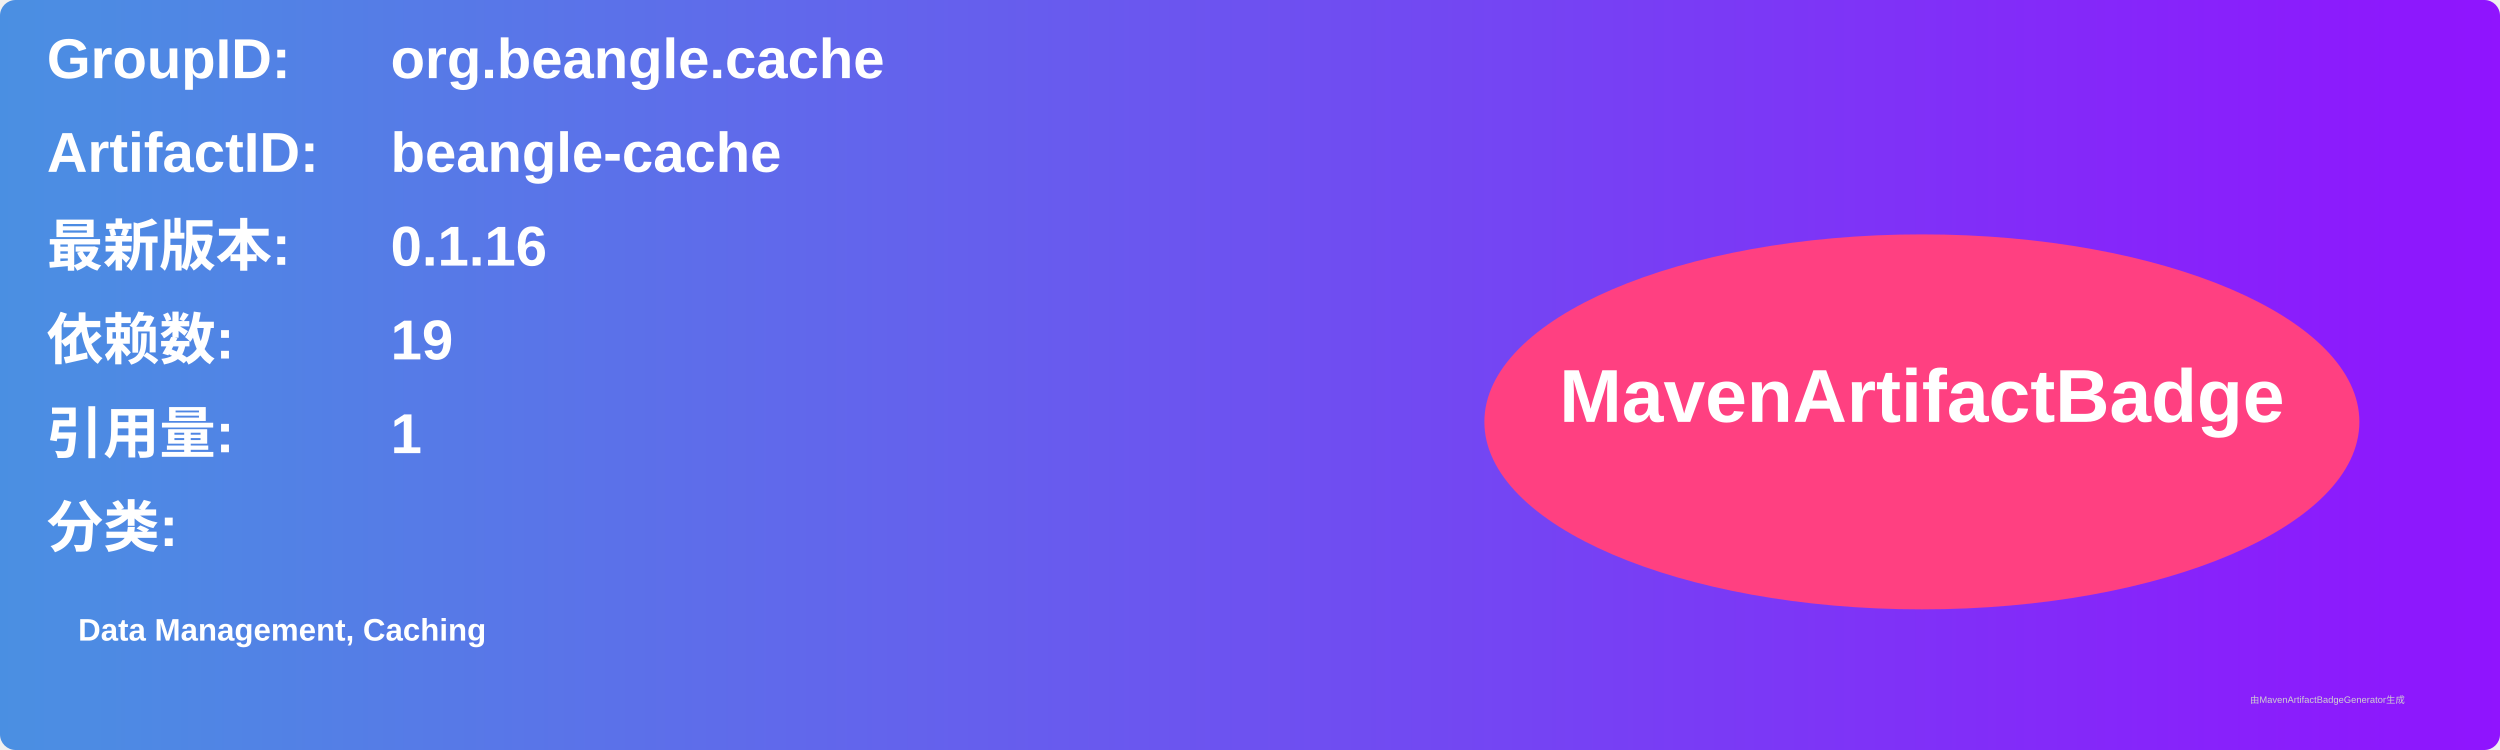
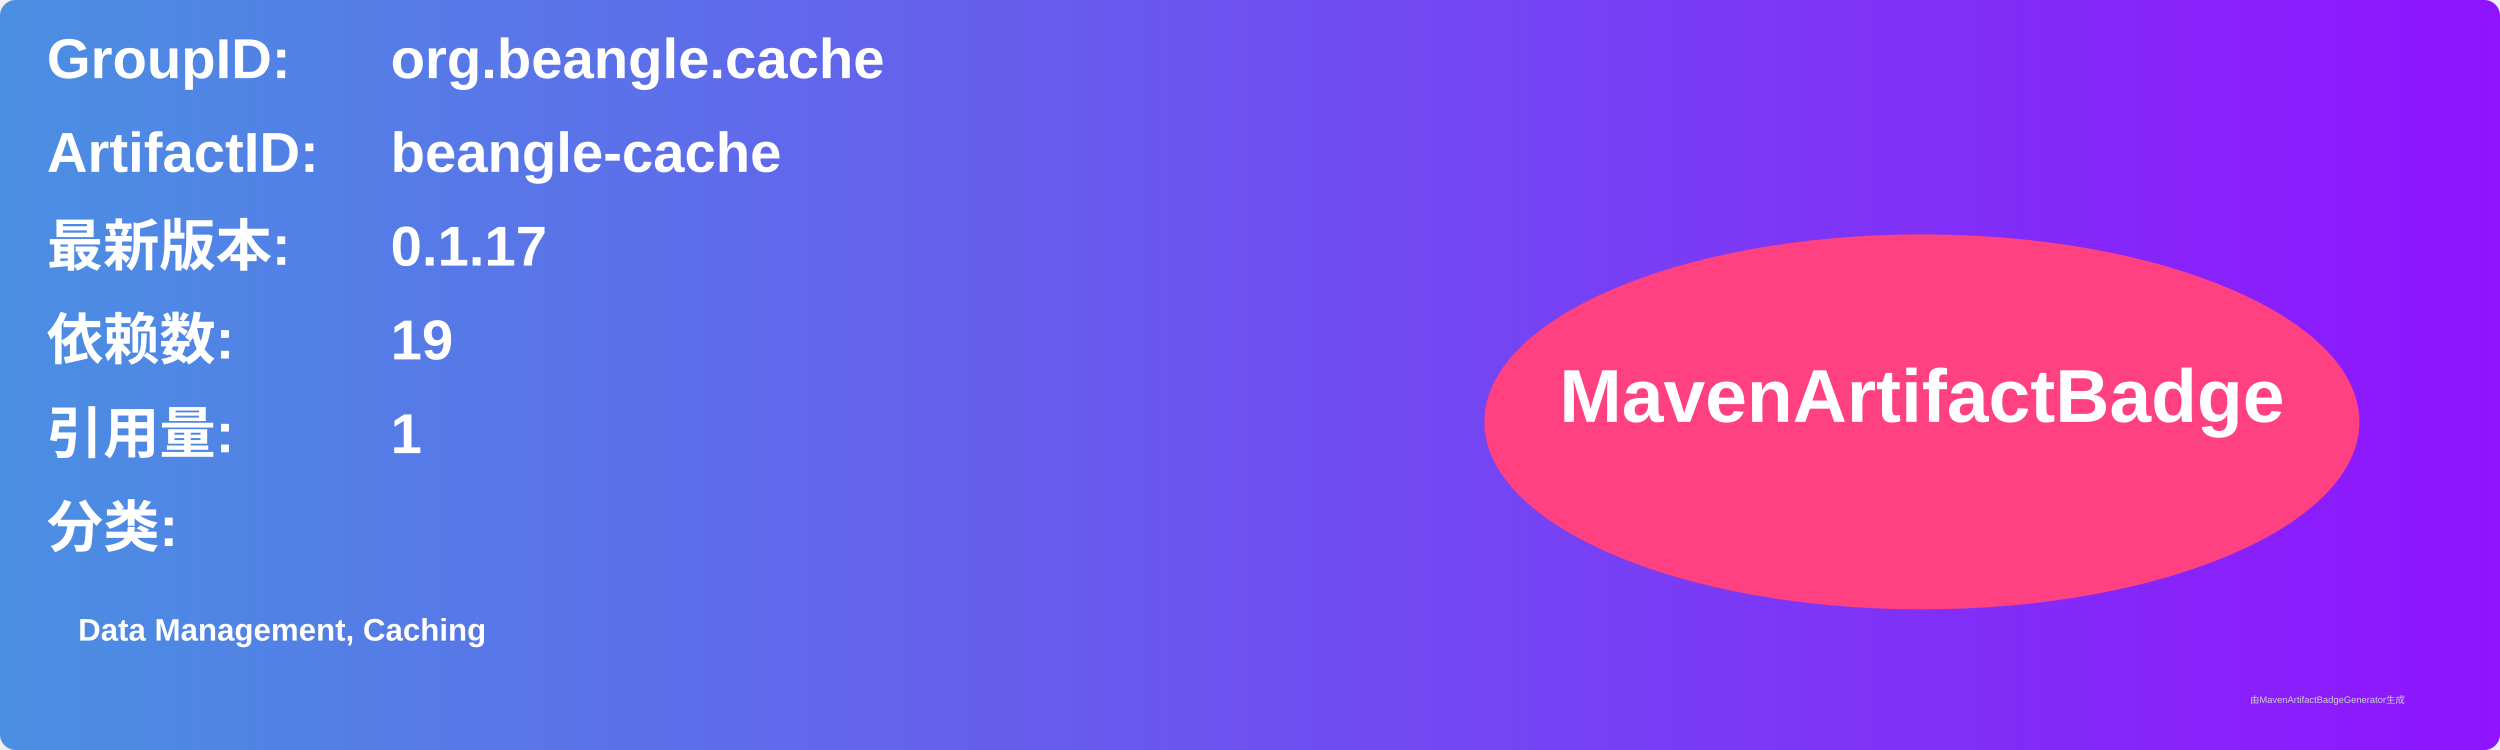
<svg xmlns="http://www.w3.org/2000/svg" width="800" height="240" viewBox="0 0 800 240">
  <linearGradient id="grad" x1="0%" y1="0%" x2="100%" y2="0%">
    <stop offset="0%" stop-color="#4a90e2" />
    <stop offset="100%" stop-color="#9013fe" />
  </linearGradient>
  <rect width="100%" height="100%" rx="5" ry="5" fill="url(#grad)" />
  <g transform="translate(15, 15)">
    <text x="0" y="10" font-family="Arial" font-size="18" fill="white" font-weight="bold" width="260">GroupID:</text>
    <text x="110" y="10" font-family="Arial" font-size="18" fill="white" font-weight="bold" width="460">org.beangle.cache</text>
    <text x="0" y="40" font-family="Arial" font-size="18" fill="white" font-weight="bold" width="260">ArtifactID:</text>
    <text x="110" y="40" font-family="Arial" font-size="18" fill="white" font-weight="bold" width="460">beangle-cache</text>
    <text x="0" y="70" font-family="Arial" font-size="18" fill="white" font-weight="bold">最新版本:</text>
    <text x="110" y="70" font-family="Arial" font-size="18" fill="white" font-weight="bold">
-       <tspan font-weight="bold">0.1.16</tspan>
+       <tspan font-weight="bold">0.1.17</tspan>
    </text>
    <text x="0" y="100" font-family="Arial" font-size="18" fill="white" font-weight="bold">依赖数: </text>
    <text x="110" y="100" font-family="Arial" font-size="18" fill="white">
      <tspan font-weight="bold">19</tspan>
    </text>
    <text x="0" y="130" font-family="Arial" font-size="18" fill="white" font-weight="bold">引用量: </text>
    <text x="110" y="130" font-family="Arial" font-size="18" fill="white">
      <tspan font-weight="bold">1</tspan>
    </text>
    <text x="0" y="160" font-family="Arial" font-size="18" fill="white" font-weight="bold">分类:</text>
    <text x="10" y="190" font-family="Arial" font-size="10" fill="white">
      <tspan font-weight="bold">Data Management, Caching</tspan>
    </text>
    <ellipse cx="600" cy="120" rx="140" ry="60" fill="#ff4081" />
    <text x="600" y="120" text-anchor="middle" font-family="Arial" font-size="24" fill="white" font-weight="bold">MavenArtifactBadge</text>
  </g>
  <text x="720" y="225" font-family="Arial" font-size="3" fill="#d0d0d0">由MavenArtifactBadgeGenerator生成</text>
</svg>
